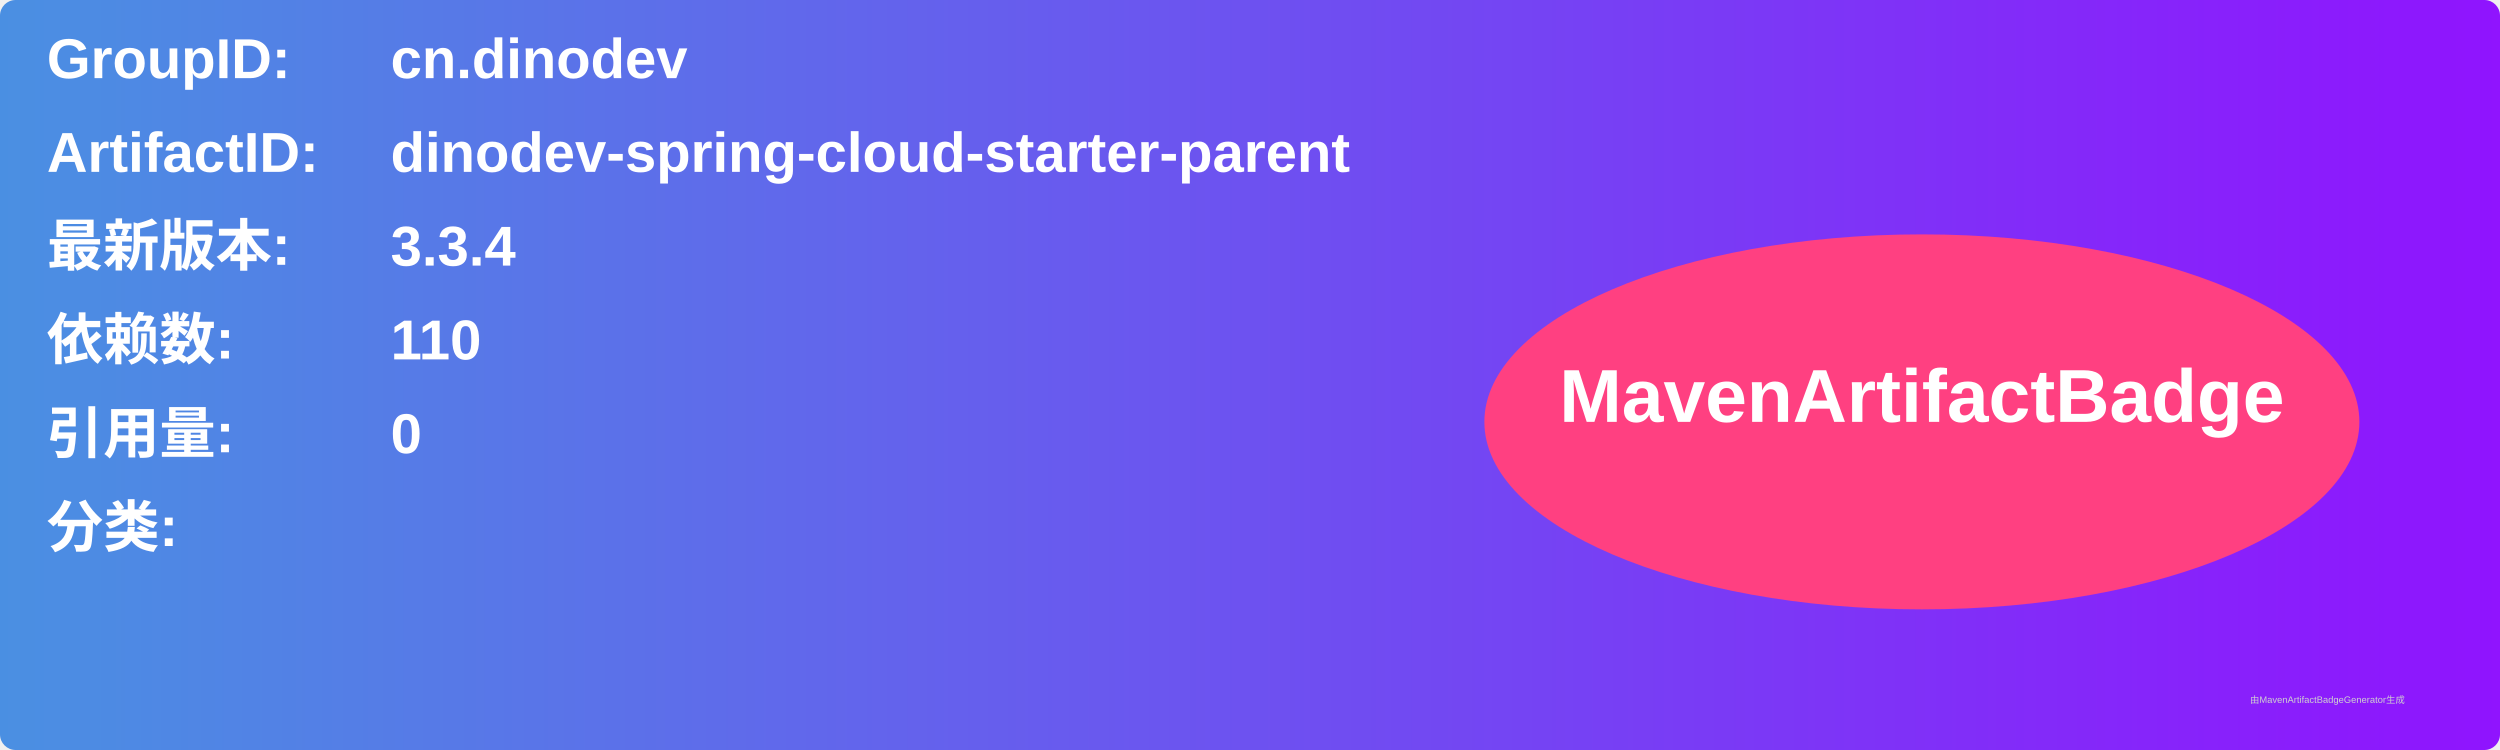
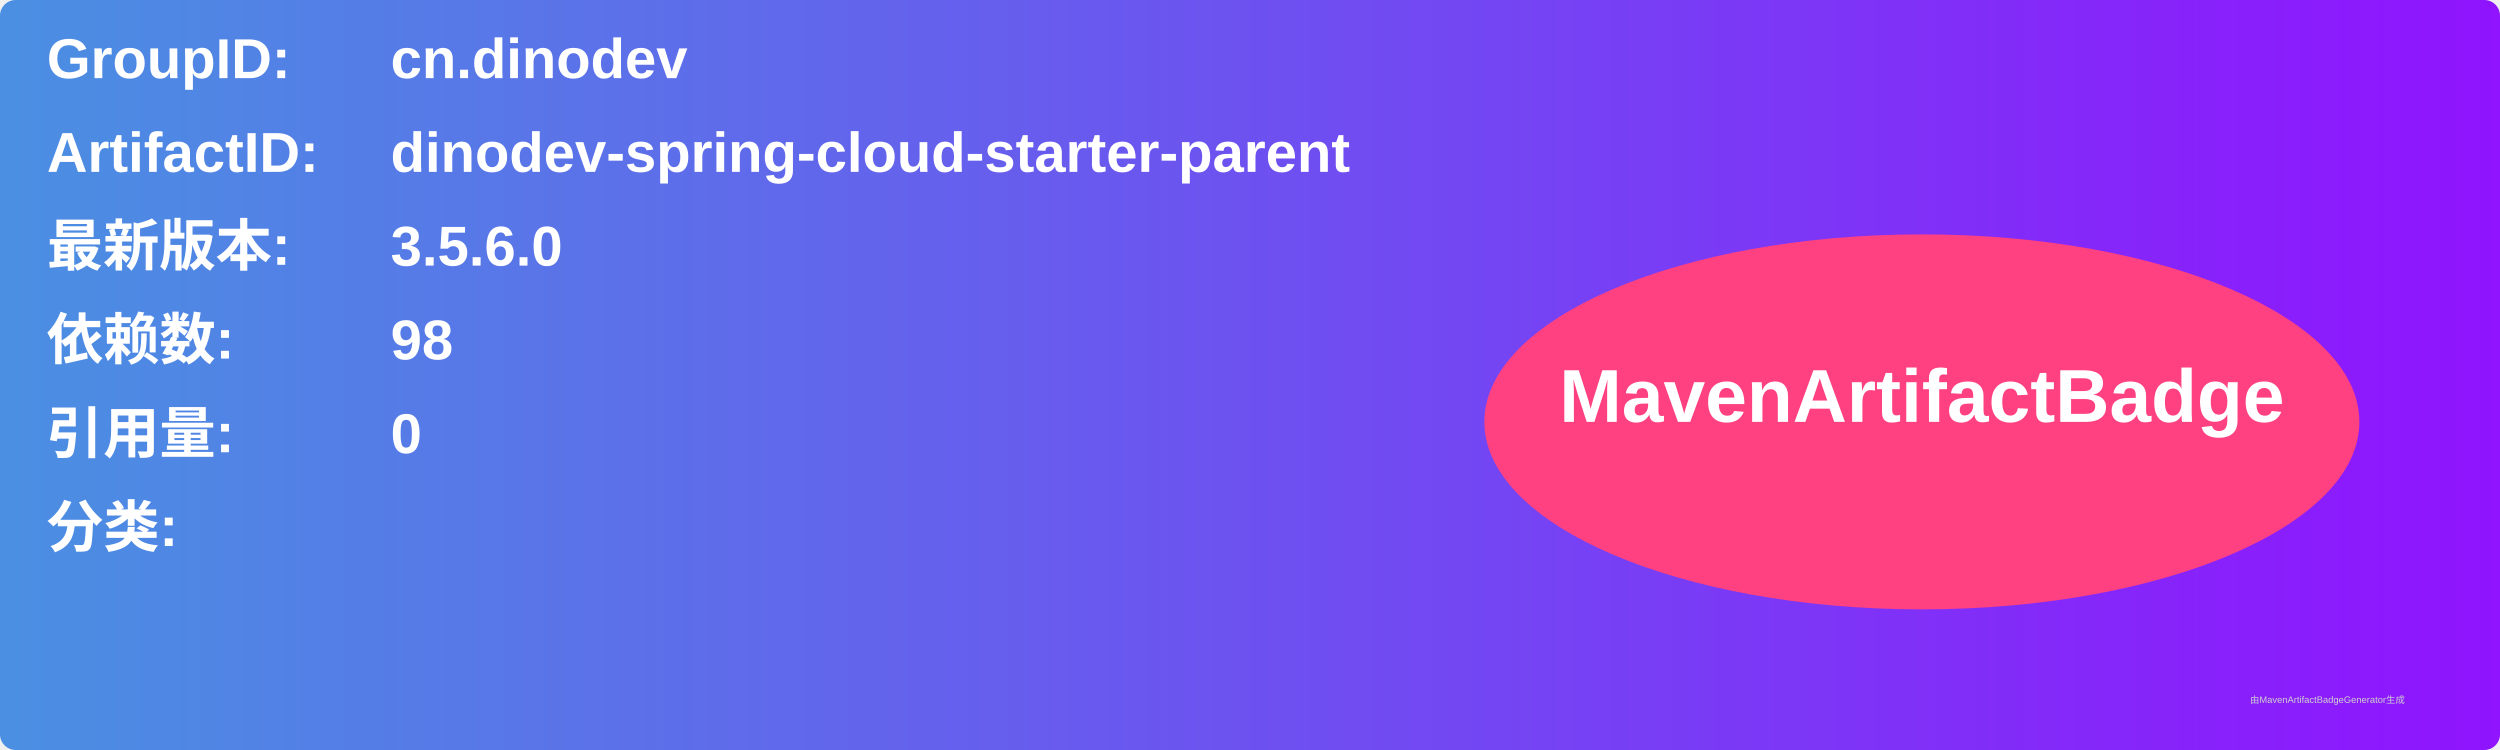
<svg xmlns="http://www.w3.org/2000/svg" width="800" height="240" viewBox="0 0 800 240">
  <linearGradient id="grad" x1="0%" y1="0%" x2="100%" y2="0%">
    <stop offset="0%" stop-color="#4a90e2" />
    <stop offset="100%" stop-color="#9013fe" />
  </linearGradient>
  <rect width="100%" height="100%" rx="5" ry="5" fill="url(#grad)" />
  <g transform="translate(15, 15)">
    <text x="0" y="10" font-family="Arial" font-size="18" fill="white" font-weight="bold" width="260">GroupID:</text>
    <text x="110" y="10" font-family="Arial" font-size="18" fill="white" font-weight="bold" width="460">cn.dinodev</text>
    <text x="0" y="40" font-family="Arial" font-size="18" fill="white" font-weight="bold" width="260">ArtifactID:</text>
    <text x="110" y="40" font-family="Arial" font-size="18" fill="white" font-weight="bold" width="460">dinodev-spring-cloud-starter-parent</text>
    <text x="0" y="70" font-family="Arial" font-size="18" fill="white" font-weight="bold">最新版本:</text>
    <text x="110" y="70" font-family="Arial" font-size="18" fill="white" font-weight="bold">
-       <tspan font-weight="bold">3.3.4</tspan>
+       <tspan font-weight="bold">3.5.6.0</tspan>
    </text>
    <text x="0" y="100" font-family="Arial" font-size="18" fill="white" font-weight="bold">依赖数: </text>
    <text x="110" y="100" font-family="Arial" font-size="18" fill="white">
-       <tspan font-weight="bold">110</tspan>
+       <tspan font-weight="bold">98</tspan>
    </text>
    <text x="0" y="130" font-family="Arial" font-size="18" fill="white" font-weight="bold">引用量: </text>
    <text x="110" y="130" font-family="Arial" font-size="18" fill="white">
      <tspan font-weight="bold">0</tspan>
    </text>
    <text x="0" y="160" font-family="Arial" font-size="18" fill="white" font-weight="bold">分类:</text>
    <text x="10" y="190" font-family="Arial" font-size="10" fill="white">
      <tspan font-weight="bold" />
    </text>
    <ellipse cx="600" cy="120" rx="140" ry="60" fill="#ff4081" />
    <text x="600" y="120" text-anchor="middle" font-family="Arial" font-size="24" fill="white" font-weight="bold">MavenArtifactBadge</text>
  </g>
  <text x="720" y="225" font-family="Arial" font-size="3" fill="#d0d0d0">由MavenArtifactBadgeGenerator生成</text>
</svg>
